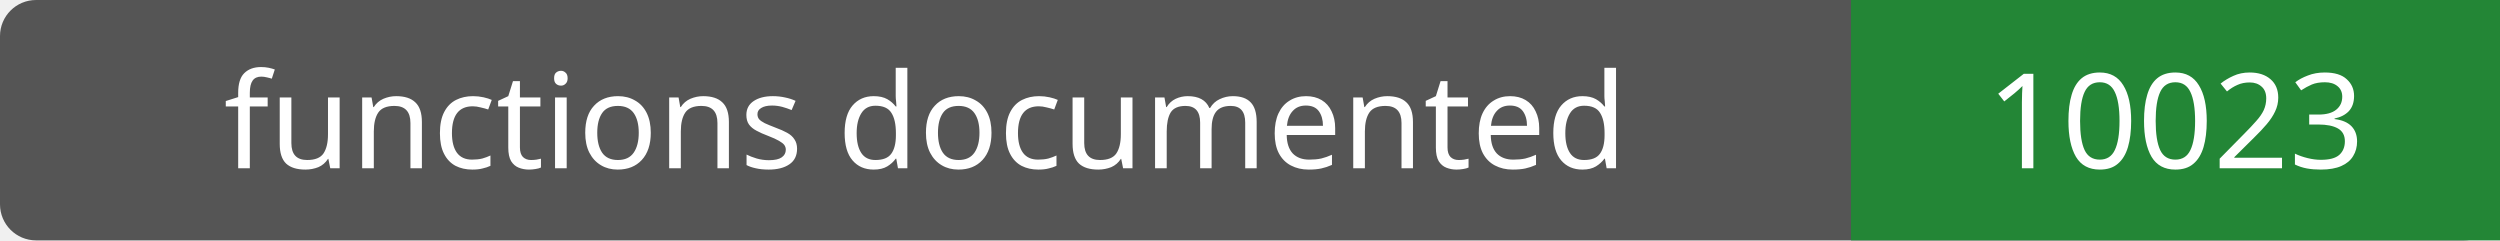
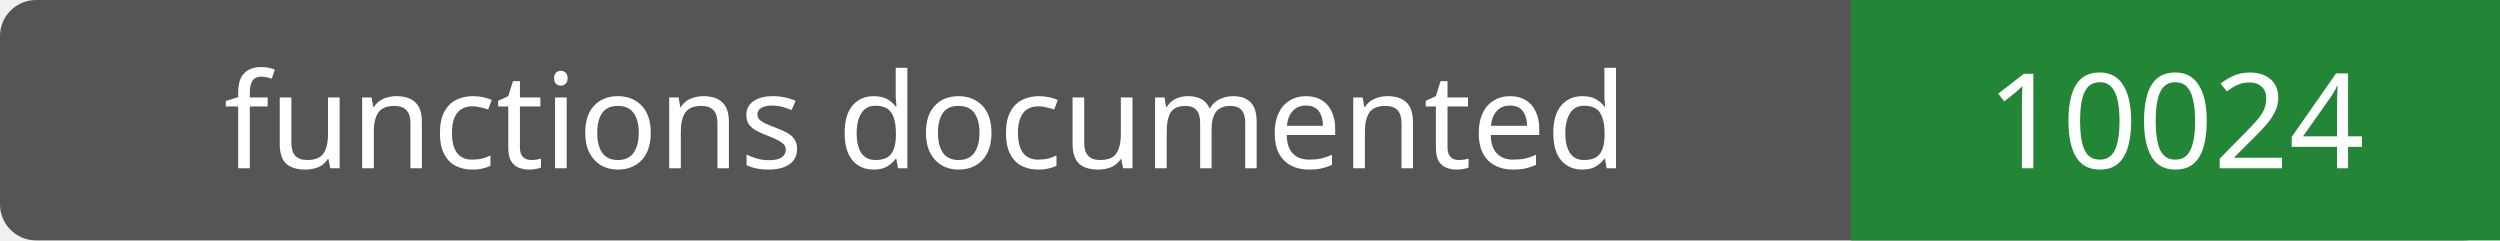
- <svg xmlns="http://www.w3.org/2000/svg" width="208" height="20" role="img" aria-label="functions documented: 10023">
+ <svg xmlns="http://www.w3.org/2000/svg" width="208" height="20" role="img" aria-label="functions documented: 10024">
  <rect width="208" height="20" rx="3" fill="#555" />
  <path fill="#238636" d="M154 0h54v20H154z" />
  <g fill="#fff" text-anchor="middle" font-family="Verdana,sans-serif" font-size="11">
    <text x="77.0" y="14">functions documented</text>
-     <text x="181.0" y="14">10023</text>
+     <text x="181.0" y="14">10024</text>
  </g>
</svg>
